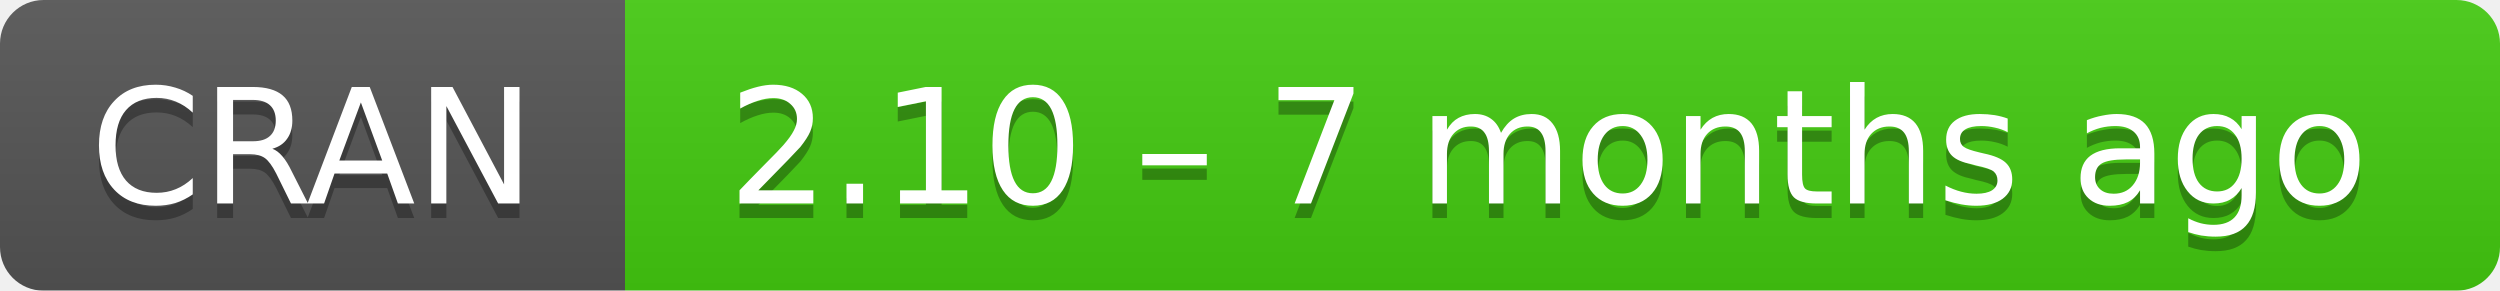
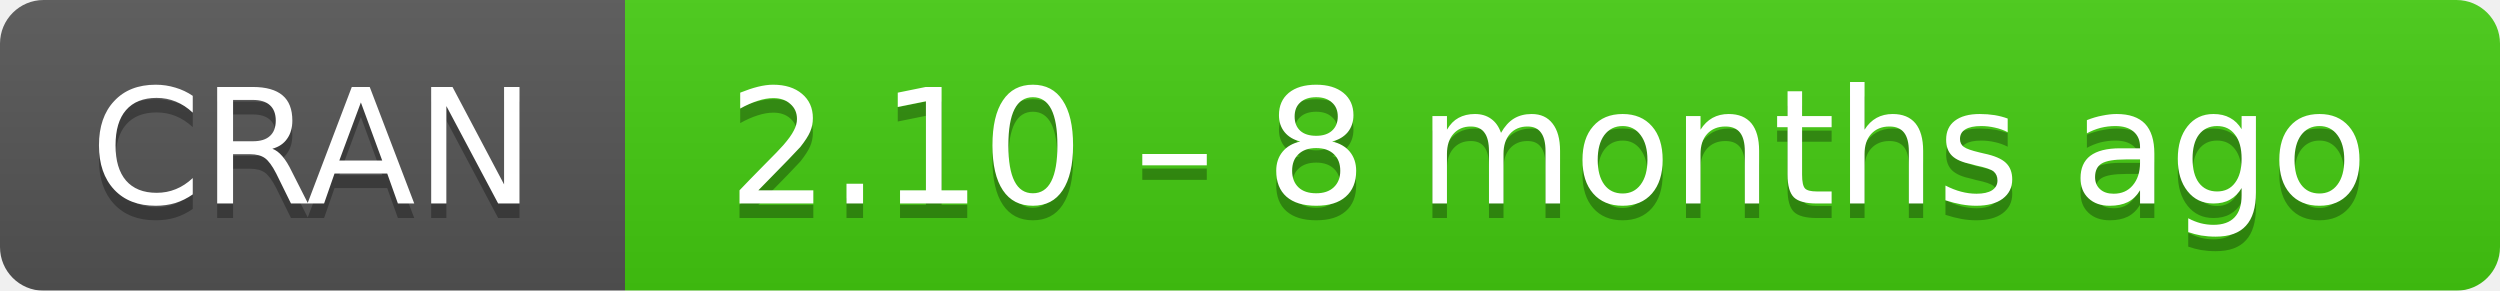
- <svg xmlns="http://www.w3.org/2000/svg" width="172" height="20" aria-label="CRAN 2.10 – 7 months ago">
+ <svg xmlns="http://www.w3.org/2000/svg" width="172" height="20" aria-label="CRAN 2.10 – 8 months ago">
  <linearGradient id="b" x2="0" y2="100%">
    <stop offset="0" stop-color="#bbb" stop-opacity=".1" />
    <stop offset="1" stop-opacity=".1" />
  </linearGradient>
  <mask id="a">
    <rect width="172" height="20" rx="3" fill="#fff" />
  </mask>
  <g mask="url(#a)">
    <path fill="#555" d="M0 0h43v20H0z" />
    <path fill="#4c1" d="M43 0h148.5v20H43z" />
    <path fill="url(#b)" d="M0 0h172v20H0z" />
  </g>
  <g fill="#fff" text-anchor="middle" font-family="DejaVu Sans,Verdana,Geneva,sans-serif" font-size="11">
    <text x="21.5" y="15" fill="#010101" fill-opacity=".3">
      CRAN
    </text>
    <text x="21.5" y="14">
      CRAN
    </text>
    <text x="106.5" y="15" fill="#010101" fill-opacity=".3">
-       2.10 – 7 months ago
+       2.10 – 8 months ago
    </text>
    <text x="106.5" y="14">
-       2.10 – 7 months ago
+       2.10 – 8 months ago
    </text>
  </g>
</svg>
